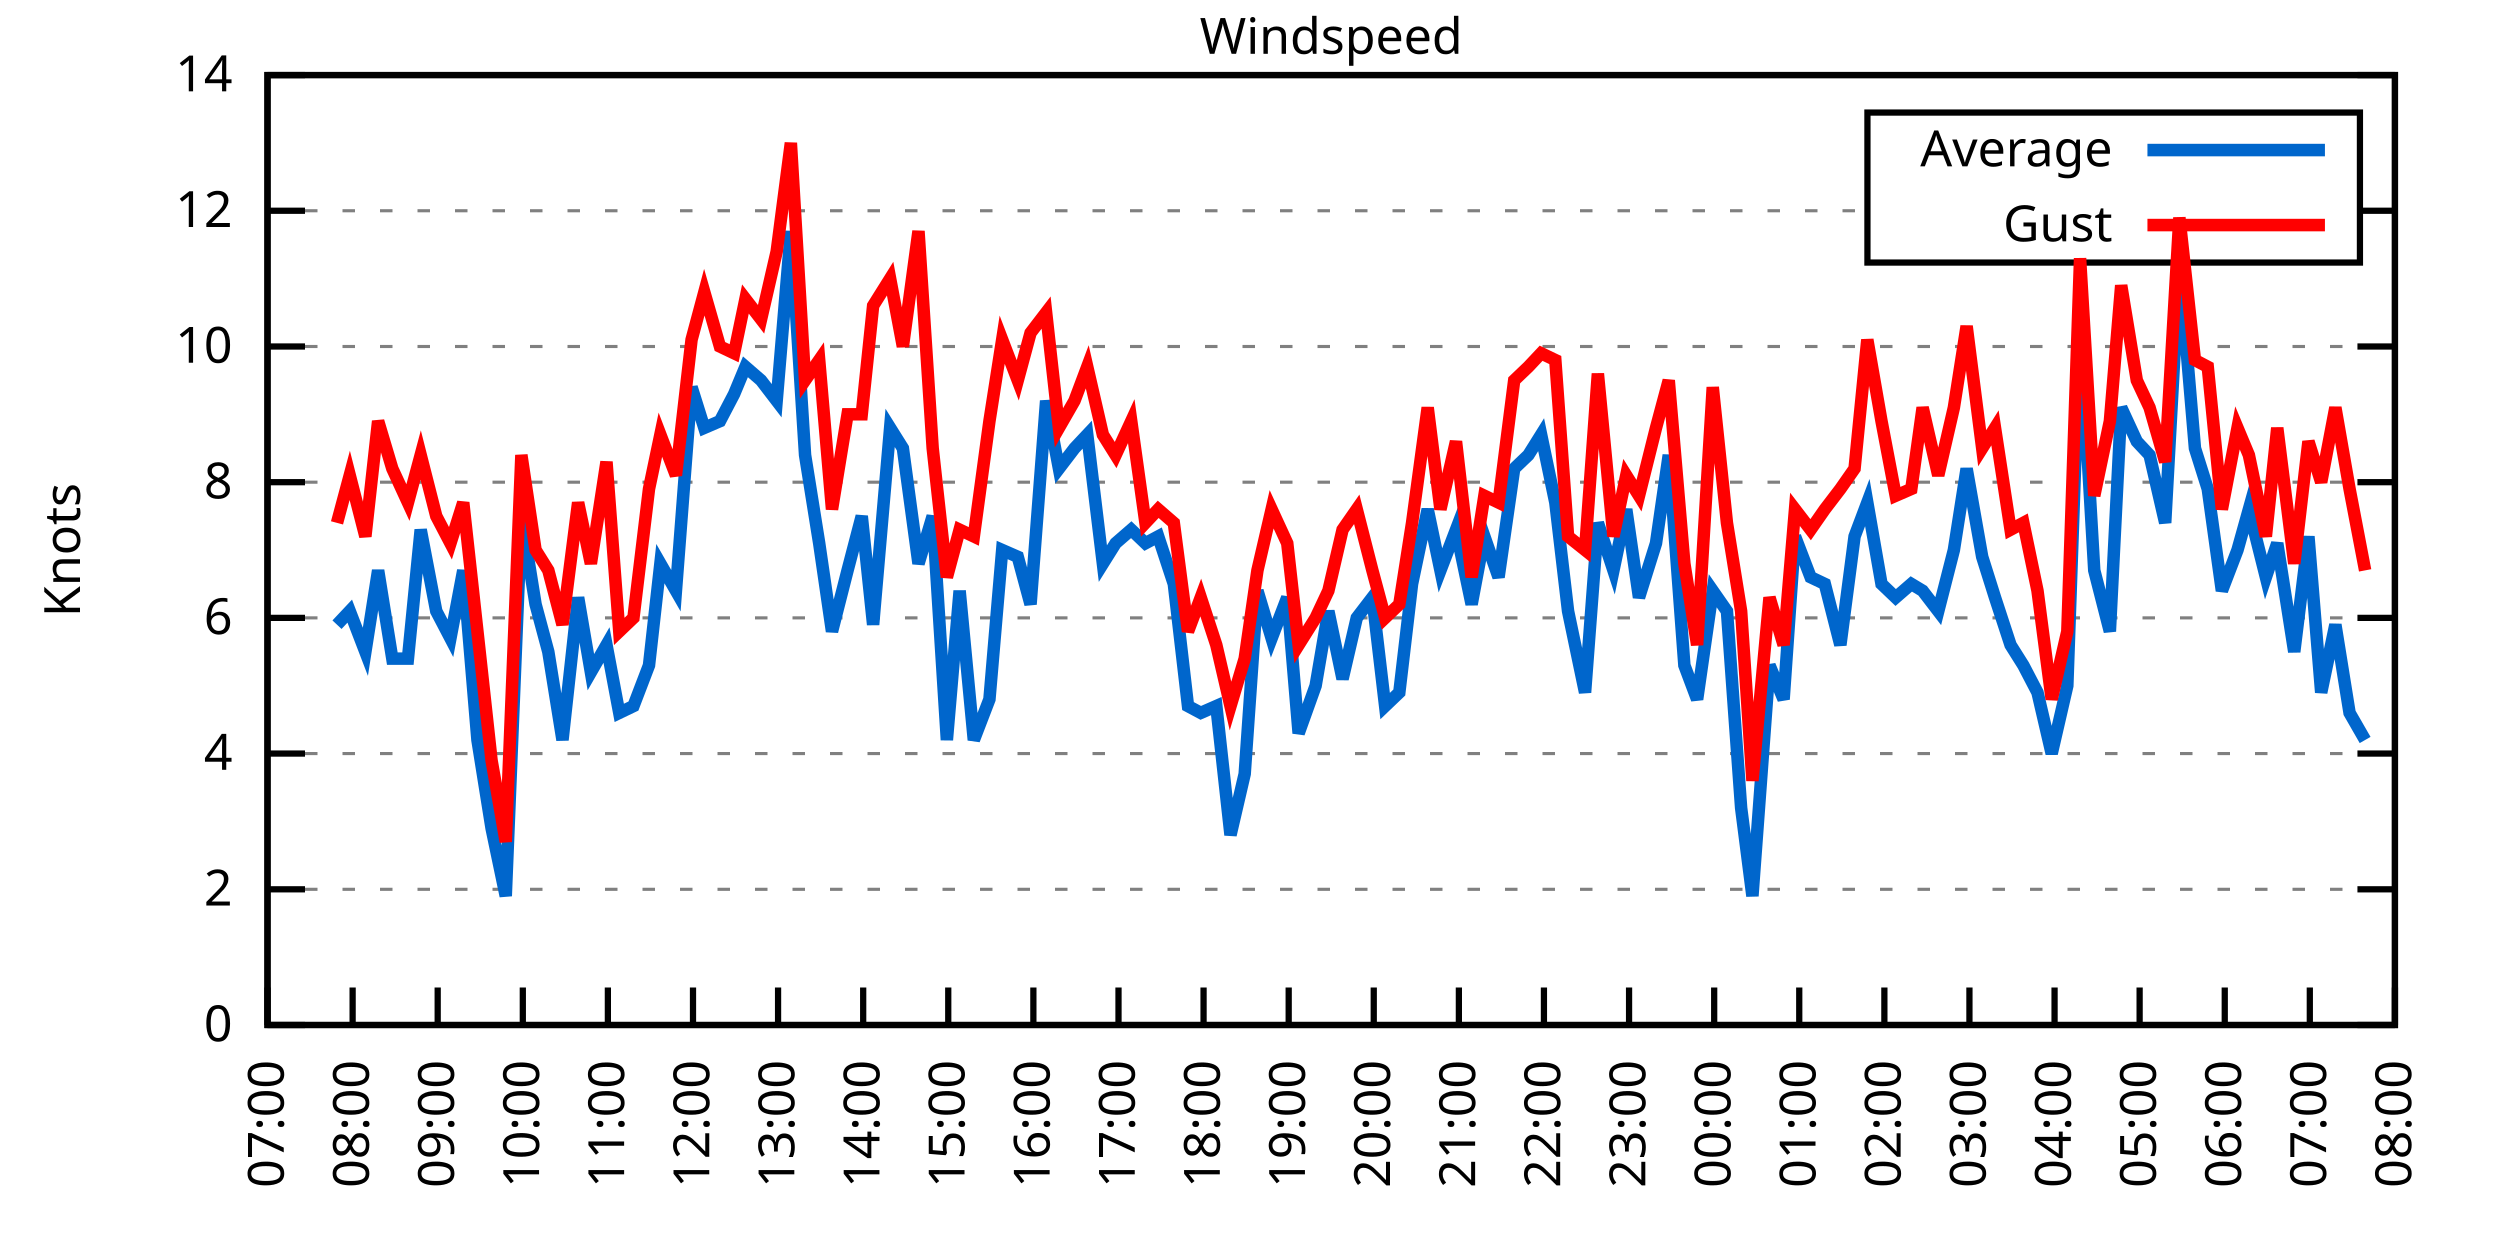
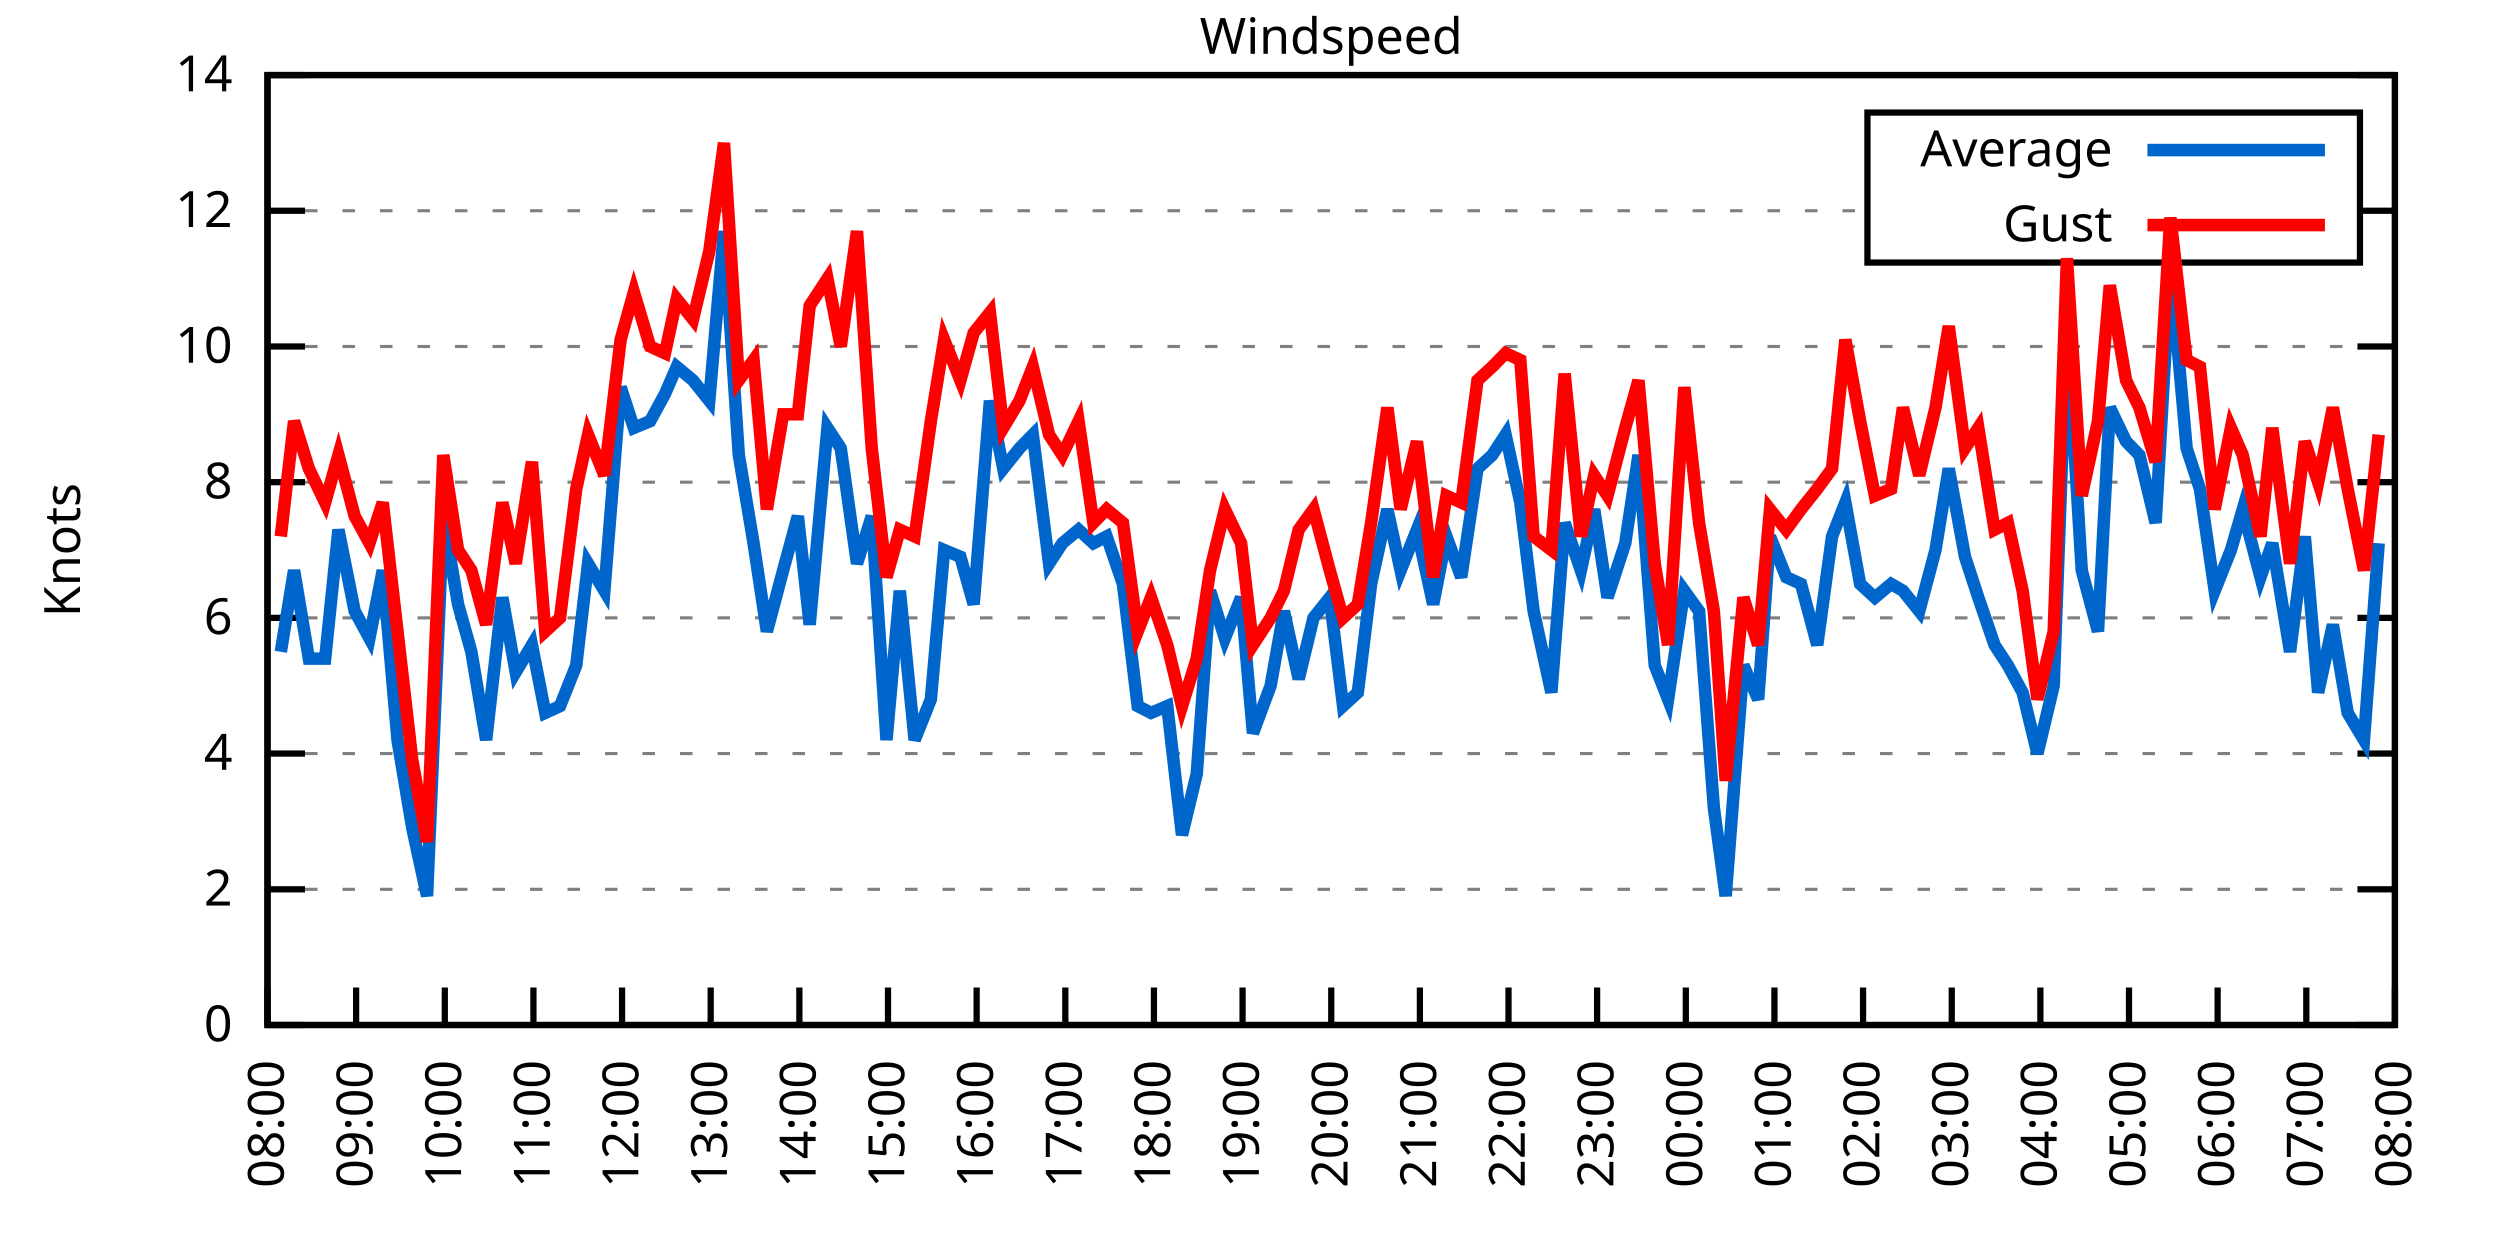
<svg xmlns="http://www.w3.org/2000/svg" xmlns:xlink="http://www.w3.org/1999/xlink" width="400" height="200" viewBox="0 0 400 200">
  <g id="gnuplot_canvas">
    <rect x="0" y="0" width="400" height="200" fill="none" />
    <defs>
      <circle id="gpDot" r="0.5" stroke-width="0.5" stroke="currentColor" />
      <path id="gpPt0" stroke-width="0.333" stroke="currentColor" d="M-1,0 h2 M0,-1 v2" />
      <path id="gpPt1" stroke-width="0.333" stroke="currentColor" d="M-1,-1 L1,1 M1,-1 L-1,1" />
      <path id="gpPt2" stroke-width="0.333" stroke="currentColor" d="M-1,0 L1,0 M0,-1 L0,1 M-1,-1 L1,1 M-1,1 L1,-1" />
      <rect id="gpPt3" stroke-width="0.333" stroke="currentColor" x="-1" y="-1" width="2" height="2" />
      <rect id="gpPt4" stroke-width="0.333" stroke="currentColor" fill="currentColor" x="-1" y="-1" width="2" height="2" />
      <circle id="gpPt5" stroke-width="0.333" stroke="currentColor" cx="0" cy="0" r="1" />
      <use xlink:href="#gpPt5" id="gpPt6" fill="currentColor" stroke="none" />
      <path id="gpPt7" stroke-width="0.333" stroke="currentColor" d="M0,-1.33 L-1.33,0.67 L1.33,0.67 z" />
      <use xlink:href="#gpPt7" id="gpPt8" fill="currentColor" stroke="none" />
      <use xlink:href="#gpPt7" id="gpPt9" stroke="currentColor" transform="rotate(180)" />
      <use xlink:href="#gpPt9" id="gpPt10" fill="currentColor" stroke="none" />
      <use xlink:href="#gpPt3" id="gpPt11" stroke="currentColor" transform="rotate(45)" />
      <use xlink:href="#gpPt11" id="gpPt12" fill="currentColor" stroke="none" />
      <path id="gpPt13" stroke-width="0.333" stroke="currentColor" d="M0,1.330 L1.265,0.411 L0.782,-1.067 L-0.782,-1.076 L-1.265,0.411 z" />
      <use xlink:href="#gpPt13" id="gpPt14" fill="currentColor" stroke="none" />
      <filter id="textbox" filterUnits="objectBoundingBox" x="0" y="0" height="1" width="1">
        <feFlood flood-color="white" flood-opacity="1" result="bgnd" />
        <feComposite in="SourceGraphic" in2="bgnd" operator="atop" />
      </filter>
      <filter id="greybox" filterUnits="objectBoundingBox" x="0" y="0" height="1" width="1">
        <feFlood flood-color="lightgrey" flood-opacity="1" result="grey" />
        <feComposite in="SourceGraphic" in2="grey" operator="atop" />
      </filter>
    </defs>
    <g fill="none" color="white" stroke="currentColor" stroke-width="1.00" stroke-linecap="butt" stroke-linejoin="miter">
</g>
    <g fill="none" color="black" stroke="currentColor" stroke-width="1.00" stroke-linecap="butt" stroke-linejoin="miter">
      <g stroke="none" shape-rendering="crispEdges">
        <polygon fill="rgb(255, 255, 255)" points="42.80,164.00 383.18,164.00 383.18,12.02 42.80,12.02 " />
      </g>
    </g>
    <g fill="none" color="black" stroke="currentColor" stroke-width="1.00" stroke-linecap="butt" stroke-linejoin="miter">
</g>
    <g fill="none" color="black" stroke="black" stroke-width="0.50" stroke-linecap="butt" stroke-linejoin="miter">
</g>
    <g fill="none" color="gray" stroke="currentColor" stroke-width="0.50" stroke-linecap="butt" stroke-linejoin="miter">
      <path stroke="gray" stroke-dasharray="2,4" class="gridline" d="M42.80,164.00 L383.19,164.00  " />
    </g>
    <g fill="none" color="gray" stroke="gray" stroke-width="1.00" stroke-linecap="butt" stroke-linejoin="miter">
</g>
    <g fill="none" color="black" stroke="currentColor" stroke-width="1.00" stroke-linecap="butt" stroke-linejoin="miter">
      <path stroke="black" d="M42.80,164.00 L48.80,164.00 M383.19,164.00 L377.19,164.00  " />
      <g transform="translate(37.20,166.60)" stroke="none" fill="black" font-family="Sans" font-size="8.00" text-anchor="end">
        <text>
          <tspan font-family="Sans"> 0</tspan>
        </text>
      </g>
    </g>
    <g fill="none" color="black" stroke="currentColor" stroke-width="1.00" stroke-linecap="butt" stroke-linejoin="miter">
</g>
    <g fill="none" color="black" stroke="black" stroke-width="0.50" stroke-linecap="butt" stroke-linejoin="miter">
</g>
    <g fill="none" color="gray" stroke="currentColor" stroke-width="0.50" stroke-linecap="butt" stroke-linejoin="miter">
      <path stroke="gray" stroke-dasharray="2,4" class="gridline" d="M42.80,142.29 L383.19,142.29  " />
    </g>
    <g fill="none" color="gray" stroke="gray" stroke-width="1.00" stroke-linecap="butt" stroke-linejoin="miter">
</g>
    <g fill="none" color="black" stroke="currentColor" stroke-width="1.00" stroke-linecap="butt" stroke-linejoin="miter">
      <path stroke="black" d="M42.80,142.29 L48.80,142.29 M383.19,142.29 L377.19,142.29  " />
      <g transform="translate(37.20,144.89)" stroke="none" fill="black" font-family="Sans" font-size="8.00" text-anchor="end">
        <text>
          <tspan font-family="Sans"> 2</tspan>
        </text>
      </g>
    </g>
    <g fill="none" color="black" stroke="currentColor" stroke-width="1.00" stroke-linecap="butt" stroke-linejoin="miter">
</g>
    <g fill="none" color="black" stroke="black" stroke-width="0.50" stroke-linecap="butt" stroke-linejoin="miter">
</g>
    <g fill="none" color="gray" stroke="currentColor" stroke-width="0.50" stroke-linecap="butt" stroke-linejoin="miter">
      <path stroke="gray" stroke-dasharray="2,4" class="gridline" d="M42.80,120.57 L383.19,120.57  " />
    </g>
    <g fill="none" color="gray" stroke="gray" stroke-width="1.00" stroke-linecap="butt" stroke-linejoin="miter">
</g>
    <g fill="none" color="black" stroke="currentColor" stroke-width="1.00" stroke-linecap="butt" stroke-linejoin="miter">
      <path stroke="black" d="M42.80,120.57 L48.80,120.57 M383.19,120.57 L377.19,120.57  " />
      <g transform="translate(37.20,123.17)" stroke="none" fill="black" font-family="Sans" font-size="8.00" text-anchor="end">
        <text>
          <tspan font-family="Sans"> 4</tspan>
        </text>
      </g>
    </g>
    <g fill="none" color="black" stroke="currentColor" stroke-width="1.00" stroke-linecap="butt" stroke-linejoin="miter">
</g>
    <g fill="none" color="black" stroke="black" stroke-width="0.50" stroke-linecap="butt" stroke-linejoin="miter">
</g>
    <g fill="none" color="gray" stroke="currentColor" stroke-width="0.50" stroke-linecap="butt" stroke-linejoin="miter">
      <path stroke="gray" stroke-dasharray="2,4" class="gridline" d="M42.80,98.86 L383.19,98.86  " />
    </g>
    <g fill="none" color="gray" stroke="gray" stroke-width="1.00" stroke-linecap="butt" stroke-linejoin="miter">
</g>
    <g fill="none" color="black" stroke="currentColor" stroke-width="1.00" stroke-linecap="butt" stroke-linejoin="miter">
      <path stroke="black" d="M42.80,98.86 L48.80,98.86 M383.19,98.86 L377.19,98.86  " />
      <g transform="translate(37.20,101.46)" stroke="none" fill="black" font-family="Sans" font-size="8.00" text-anchor="end">
        <text>
          <tspan font-family="Sans"> 6</tspan>
        </text>
      </g>
    </g>
    <g fill="none" color="black" stroke="currentColor" stroke-width="1.00" stroke-linecap="butt" stroke-linejoin="miter">
</g>
    <g fill="none" color="black" stroke="black" stroke-width="0.50" stroke-linecap="butt" stroke-linejoin="miter">
</g>
    <g fill="none" color="gray" stroke="currentColor" stroke-width="0.50" stroke-linecap="butt" stroke-linejoin="miter">
      <path stroke="gray" stroke-dasharray="2,4" class="gridline" d="M42.80,77.15 L383.19,77.15  " />
    </g>
    <g fill="none" color="gray" stroke="gray" stroke-width="1.00" stroke-linecap="butt" stroke-linejoin="miter">
</g>
    <g fill="none" color="black" stroke="currentColor" stroke-width="1.00" stroke-linecap="butt" stroke-linejoin="miter">
      <path stroke="black" d="M42.80,77.15 L48.80,77.15 M383.19,77.15 L377.19,77.15  " />
      <g transform="translate(37.20,79.75)" stroke="none" fill="black" font-family="Sans" font-size="8.00" text-anchor="end">
        <text>
          <tspan font-family="Sans"> 8</tspan>
        </text>
      </g>
    </g>
    <g fill="none" color="black" stroke="currentColor" stroke-width="1.00" stroke-linecap="butt" stroke-linejoin="miter">
</g>
    <g fill="none" color="black" stroke="black" stroke-width="0.50" stroke-linecap="butt" stroke-linejoin="miter">
</g>
    <g fill="none" color="gray" stroke="currentColor" stroke-width="0.50" stroke-linecap="butt" stroke-linejoin="miter">
      <path stroke="gray" stroke-dasharray="2,4" class="gridline" d="M42.80,55.44 L383.19,55.44  " />
    </g>
    <g fill="none" color="gray" stroke="gray" stroke-width="1.00" stroke-linecap="butt" stroke-linejoin="miter">
</g>
    <g fill="none" color="black" stroke="currentColor" stroke-width="1.00" stroke-linecap="butt" stroke-linejoin="miter">
      <path stroke="black" d="M42.80,55.44 L48.80,55.44 M383.19,55.44 L377.19,55.44  " />
      <g transform="translate(37.20,58.04)" stroke="none" fill="black" font-family="Sans" font-size="8.00" text-anchor="end">
        <text>
          <tspan font-family="Sans"> 10</tspan>
        </text>
      </g>
    </g>
    <g fill="none" color="black" stroke="currentColor" stroke-width="1.00" stroke-linecap="butt" stroke-linejoin="miter">
</g>
    <g fill="none" color="black" stroke="black" stroke-width="0.50" stroke-linecap="butt" stroke-linejoin="miter">
</g>
    <g fill="none" color="gray" stroke="currentColor" stroke-width="0.50" stroke-linecap="butt" stroke-linejoin="miter">
      <path stroke="gray" stroke-dasharray="2,4" class="gridline" d="M42.80,33.72 L298.79,33.72 M377.59,33.72 L383.19,33.72  " />
    </g>
    <g fill="none" color="gray" stroke="gray" stroke-width="1.00" stroke-linecap="butt" stroke-linejoin="miter">
</g>
    <g fill="none" color="black" stroke="currentColor" stroke-width="1.00" stroke-linecap="butt" stroke-linejoin="miter">
      <path stroke="black" d="M42.80,33.72 L48.80,33.72 M383.19,33.72 L377.19,33.72  " />
      <g transform="translate(37.20,36.32)" stroke="none" fill="black" font-family="Sans" font-size="8.00" text-anchor="end">
        <text>
          <tspan font-family="Sans"> 12</tspan>
        </text>
      </g>
    </g>
    <g fill="none" color="black" stroke="currentColor" stroke-width="1.00" stroke-linecap="butt" stroke-linejoin="miter">
</g>
    <g fill="none" color="black" stroke="black" stroke-width="0.50" stroke-linecap="butt" stroke-linejoin="miter">
</g>
    <g fill="none" color="gray" stroke="currentColor" stroke-width="0.50" stroke-linecap="butt" stroke-linejoin="miter">
      <path stroke="gray" stroke-dasharray="2,4" class="gridline" d="M42.80,12.01 L383.19,12.01  " />
    </g>
    <g fill="none" color="gray" stroke="gray" stroke-width="1.00" stroke-linecap="butt" stroke-linejoin="miter">
</g>
    <g fill="none" color="black" stroke="currentColor" stroke-width="1.00" stroke-linecap="butt" stroke-linejoin="miter">
      <path stroke="black" d="M42.80,12.01 L48.80,12.01 M383.19,12.01 L377.19,12.01  " />
      <g transform="translate(37.20,14.61)" stroke="none" fill="black" font-family="Sans" font-size="8.00" text-anchor="end">
        <text>
          <tspan font-family="Sans"> 14</tspan>
        </text>
      </g>
    </g>
    <g fill="none" color="black" stroke="currentColor" stroke-width="1.00" stroke-linecap="butt" stroke-linejoin="miter">
      <path stroke="black" d="M42.80,164.00 L42.80,158.00  " />
      <g transform="translate(45.40,169.60) rotate(270.00)" stroke="none" fill="black" font-family="Sans" font-size="8.00" text-anchor="end">
        <text>
-           <tspan font-family="Sans">07:00</tspan>
-         </text>
-       </g>
-     </g>
-     <g fill="none" color="black" stroke="currentColor" stroke-width="1.00" stroke-linecap="butt" stroke-linejoin="miter">
-       <path stroke="black" d="M56.42,164.00 L56.42,158.00  " />
-       <g transform="translate(59.02,169.60) rotate(270.00)" stroke="none" fill="black" font-family="Sans" font-size="8.00" text-anchor="end">
-         <text>
          <tspan font-family="Sans">08:00</tspan>
        </text>
      </g>
    </g>
    <g fill="none" color="black" stroke="currentColor" stroke-width="1.00" stroke-linecap="butt" stroke-linejoin="miter">
-       <path stroke="black" d="M70.03,164.00 L70.03,158.00  " />
-       <g transform="translate(72.63,169.60) rotate(270.00)" stroke="none" fill="black" font-family="Sans" font-size="8.00" text-anchor="end">
+       <path stroke="black" d="M56.98,164.00 L56.98,158.00  " />
+       <g transform="translate(59.58,169.60) rotate(270.00)" stroke="none" fill="black" font-family="Sans" font-size="8.00" text-anchor="end">
        <text>
          <tspan font-family="Sans">09:00</tspan>
        </text>
      </g>
    </g>
    <g fill="none" color="black" stroke="currentColor" stroke-width="1.00" stroke-linecap="butt" stroke-linejoin="miter">
-       <path stroke="black" d="M83.65,164.00 L83.65,158.00  " />
-       <g transform="translate(86.25,169.60) rotate(270.00)" stroke="none" fill="black" font-family="Sans" font-size="8.00" text-anchor="end">
+       <path stroke="black" d="M71.17,164.00 L71.17,158.00  " />
+       <g transform="translate(73.77,169.60) rotate(270.00)" stroke="none" fill="black" font-family="Sans" font-size="8.00" text-anchor="end">
        <text>
          <tspan font-family="Sans">10:00</tspan>
        </text>
      </g>
    </g>
    <g fill="none" color="black" stroke="currentColor" stroke-width="1.00" stroke-linecap="butt" stroke-linejoin="miter">
-       <path stroke="black" d="M97.26,164.00 L97.26,158.00  " />
-       <g transform="translate(99.86,169.60) rotate(270.00)" stroke="none" fill="black" font-family="Sans" font-size="8.00" text-anchor="end">
+       <path stroke="black" d="M85.35,164.00 L85.35,158.00  " />
+       <g transform="translate(87.95,169.60) rotate(270.00)" stroke="none" fill="black" font-family="Sans" font-size="8.00" text-anchor="end">
        <text>
          <tspan font-family="Sans">11:00</tspan>
        </text>
      </g>
    </g>
    <g fill="none" color="black" stroke="currentColor" stroke-width="1.00" stroke-linecap="butt" stroke-linejoin="miter">
-       <path stroke="black" d="M110.88,164.00 L110.88,158.00  " />
-       <g transform="translate(113.48,169.60) rotate(270.00)" stroke="none" fill="black" font-family="Sans" font-size="8.00" text-anchor="end">
+       <path stroke="black" d="M99.53,164.00 L99.53,158.00  " />
+       <g transform="translate(102.13,169.60) rotate(270.00)" stroke="none" fill="black" font-family="Sans" font-size="8.00" text-anchor="end">
        <text>
          <tspan font-family="Sans">12:00</tspan>
        </text>
      </g>
    </g>
    <g fill="none" color="black" stroke="currentColor" stroke-width="1.00" stroke-linecap="butt" stroke-linejoin="miter">
-       <path stroke="black" d="M124.49,164.00 L124.49,158.00  " />
-       <g transform="translate(127.09,169.60) rotate(270.00)" stroke="none" fill="black" font-family="Sans" font-size="8.00" text-anchor="end">
+       <path stroke="black" d="M113.71,164.00 L113.71,158.00  " />
+       <g transform="translate(116.31,169.60) rotate(270.00)" stroke="none" fill="black" font-family="Sans" font-size="8.00" text-anchor="end">
        <text>
          <tspan font-family="Sans">13:00</tspan>
        </text>
      </g>
    </g>
    <g fill="none" color="black" stroke="currentColor" stroke-width="1.00" stroke-linecap="butt" stroke-linejoin="miter">
-       <path stroke="black" d="M138.11,164.00 L138.11,158.00  " />
-       <g transform="translate(140.71,169.60) rotate(270.00)" stroke="none" fill="black" font-family="Sans" font-size="8.00" text-anchor="end">
+       <path stroke="black" d="M127.90,164.00 L127.90,158.00  " />
+       <g transform="translate(130.50,169.60) rotate(270.00)" stroke="none" fill="black" font-family="Sans" font-size="8.00" text-anchor="end">
        <text>
          <tspan font-family="Sans">14:00</tspan>
        </text>
      </g>
    </g>
    <g fill="none" color="black" stroke="currentColor" stroke-width="1.00" stroke-linecap="butt" stroke-linejoin="miter">
-       <path stroke="black" d="M151.72,164.00 L151.72,158.00  " />
-       <g transform="translate(154.32,169.60) rotate(270.00)" stroke="none" fill="black" font-family="Sans" font-size="8.00" text-anchor="end">
+       <path stroke="black" d="M142.08,164.00 L142.08,158.00  " />
+       <g transform="translate(144.68,169.60) rotate(270.00)" stroke="none" fill="black" font-family="Sans" font-size="8.00" text-anchor="end">
        <text>
          <tspan font-family="Sans">15:00</tspan>
        </text>
      </g>
    </g>
    <g fill="none" color="black" stroke="currentColor" stroke-width="1.00" stroke-linecap="butt" stroke-linejoin="miter">
-       <path stroke="black" d="M165.34,164.00 L165.34,158.00  " />
-       <g transform="translate(167.94,169.60) rotate(270.00)" stroke="none" fill="black" font-family="Sans" font-size="8.00" text-anchor="end">
+       <path stroke="black" d="M156.26,164.00 L156.26,158.00  " />
+       <g transform="translate(158.86,169.60) rotate(270.00)" stroke="none" fill="black" font-family="Sans" font-size="8.00" text-anchor="end">
        <text>
          <tspan font-family="Sans">16:00</tspan>
        </text>
      </g>
    </g>
    <g fill="none" color="black" stroke="currentColor" stroke-width="1.00" stroke-linecap="butt" stroke-linejoin="miter">
-       <path stroke="black" d="M178.96,164.00 L178.96,158.00  " />
-       <g transform="translate(181.56,169.60) rotate(270.00)" stroke="none" fill="black" font-family="Sans" font-size="8.00" text-anchor="end">
+       <path stroke="black" d="M170.45,164.00 L170.45,158.00  " />
+       <g transform="translate(173.05,169.60) rotate(270.00)" stroke="none" fill="black" font-family="Sans" font-size="8.00" text-anchor="end">
        <text>
          <tspan font-family="Sans">17:00</tspan>
        </text>
      </g>
    </g>
    <g fill="none" color="black" stroke="currentColor" stroke-width="1.00" stroke-linecap="butt" stroke-linejoin="miter">
-       <path stroke="black" d="M192.57,164.00 L192.57,158.00  " />
-       <g transform="translate(195.17,169.60) rotate(270.00)" stroke="none" fill="black" font-family="Sans" font-size="8.00" text-anchor="end">
+       <path stroke="black" d="M184.63,164.00 L184.63,158.00  " />
+       <g transform="translate(187.23,169.60) rotate(270.00)" stroke="none" fill="black" font-family="Sans" font-size="8.00" text-anchor="end">
        <text>
          <tspan font-family="Sans">18:00</tspan>
        </text>
      </g>
    </g>
    <g fill="none" color="black" stroke="currentColor" stroke-width="1.00" stroke-linecap="butt" stroke-linejoin="miter">
-       <path stroke="black" d="M206.19,164.00 L206.19,158.00  " />
-       <g transform="translate(208.79,169.60) rotate(270.00)" stroke="none" fill="black" font-family="Sans" font-size="8.00" text-anchor="end">
+       <path stroke="black" d="M198.81,164.00 L198.81,158.00  " />
+       <g transform="translate(201.41,169.60) rotate(270.00)" stroke="none" fill="black" font-family="Sans" font-size="8.00" text-anchor="end">
        <text>
          <tspan font-family="Sans">19:00</tspan>
        </text>
      </g>
    </g>
    <g fill="none" color="black" stroke="currentColor" stroke-width="1.00" stroke-linecap="butt" stroke-linejoin="miter">
-       <path stroke="black" d="M219.80,164.00 L219.80,158.00  " />
-       <g transform="translate(222.40,169.60) rotate(270.00)" stroke="none" fill="black" font-family="Sans" font-size="8.00" text-anchor="end">
+       <path stroke="black" d="M213.00,164.00 L213.00,158.00  " />
+       <g transform="translate(215.60,169.60) rotate(270.00)" stroke="none" fill="black" font-family="Sans" font-size="8.00" text-anchor="end">
        <text>
          <tspan font-family="Sans">20:00</tspan>
        </text>
      </g>
    </g>
    <g fill="none" color="black" stroke="currentColor" stroke-width="1.00" stroke-linecap="butt" stroke-linejoin="miter">
-       <path stroke="black" d="M233.42,164.00 L233.42,158.00  " />
-       <g transform="translate(236.02,169.60) rotate(270.00)" stroke="none" fill="black" font-family="Sans" font-size="8.00" text-anchor="end">
+       <path stroke="black" d="M227.18,164.00 L227.18,158.00  " />
+       <g transform="translate(229.78,169.60) rotate(270.00)" stroke="none" fill="black" font-family="Sans" font-size="8.00" text-anchor="end">
        <text>
          <tspan font-family="Sans">21:00</tspan>
        </text>
      </g>
    </g>
    <g fill="none" color="black" stroke="currentColor" stroke-width="1.00" stroke-linecap="butt" stroke-linejoin="miter">
-       <path stroke="black" d="M247.03,164.00 L247.03,158.00  " />
-       <g transform="translate(249.63,169.60) rotate(270.00)" stroke="none" fill="black" font-family="Sans" font-size="8.00" text-anchor="end">
+       <path stroke="black" d="M241.36,164.00 L241.36,158.00  " />
+       <g transform="translate(243.96,169.60) rotate(270.00)" stroke="none" fill="black" font-family="Sans" font-size="8.00" text-anchor="end">
        <text>
          <tspan font-family="Sans">22:00</tspan>
        </text>
      </g>
    </g>
    <g fill="none" color="black" stroke="currentColor" stroke-width="1.00" stroke-linecap="butt" stroke-linejoin="miter">
-       <path stroke="black" d="M260.65,164.00 L260.65,158.00  " />
-       <g transform="translate(263.25,169.60) rotate(270.00)" stroke="none" fill="black" font-family="Sans" font-size="8.00" text-anchor="end">
+       <path stroke="black" d="M255.54,164.00 L255.54,158.00  " />
+       <g transform="translate(258.14,169.60) rotate(270.00)" stroke="none" fill="black" font-family="Sans" font-size="8.00" text-anchor="end">
        <text>
          <tspan font-family="Sans">23:00</tspan>
        </text>
      </g>
    </g>
    <g fill="none" color="black" stroke="currentColor" stroke-width="1.00" stroke-linecap="butt" stroke-linejoin="miter">
-       <path stroke="black" d="M274.27,164.00 L274.27,158.00  " />
-       <g transform="translate(276.87,169.60) rotate(270.00)" stroke="none" fill="black" font-family="Sans" font-size="8.00" text-anchor="end">
+       <path stroke="black" d="M269.73,164.00 L269.73,158.00  " />
+       <g transform="translate(272.33,169.60) rotate(270.00)" stroke="none" fill="black" font-family="Sans" font-size="8.00" text-anchor="end">
        <text>
          <tspan font-family="Sans">00:00</tspan>
        </text>
      </g>
    </g>
    <g fill="none" color="black" stroke="currentColor" stroke-width="1.00" stroke-linecap="butt" stroke-linejoin="miter">
-       <path stroke="black" d="M287.88,164.00 L287.88,158.00  " />
-       <g transform="translate(290.48,169.60) rotate(270.00)" stroke="none" fill="black" font-family="Sans" font-size="8.00" text-anchor="end">
+       <path stroke="black" d="M283.91,164.00 L283.91,158.00  " />
+       <g transform="translate(286.51,169.60) rotate(270.00)" stroke="none" fill="black" font-family="Sans" font-size="8.00" text-anchor="end">
        <text>
          <tspan font-family="Sans">01:00</tspan>
        </text>
      </g>
    </g>
    <g fill="none" color="black" stroke="currentColor" stroke-width="1.00" stroke-linecap="butt" stroke-linejoin="miter">
-       <path stroke="black" d="M301.50,164.00 L301.50,158.00  " />
-       <g transform="translate(304.10,169.60) rotate(270.00)" stroke="none" fill="black" font-family="Sans" font-size="8.00" text-anchor="end">
+       <path stroke="black" d="M298.09,164.00 L298.09,158.00  " />
+       <g transform="translate(300.69,169.60) rotate(270.00)" stroke="none" fill="black" font-family="Sans" font-size="8.00" text-anchor="end">
        <text>
          <tspan font-family="Sans">02:00</tspan>
        </text>
      </g>
    </g>
    <g fill="none" color="black" stroke="currentColor" stroke-width="1.00" stroke-linecap="butt" stroke-linejoin="miter">
-       <path stroke="black" d="M315.11,164.00 L315.11,158.00  " />
-       <g transform="translate(317.71,169.60) rotate(270.00)" stroke="none" fill="black" font-family="Sans" font-size="8.00" text-anchor="end">
+       <path stroke="black" d="M312.28,164.00 L312.28,158.00  " />
+       <g transform="translate(314.88,169.60) rotate(270.00)" stroke="none" fill="black" font-family="Sans" font-size="8.00" text-anchor="end">
        <text>
          <tspan font-family="Sans">03:00</tspan>
        </text>
      </g>
    </g>
    <g fill="none" color="black" stroke="currentColor" stroke-width="1.00" stroke-linecap="butt" stroke-linejoin="miter">
-       <path stroke="black" d="M328.73,164.00 L328.73,158.00  " />
-       <g transform="translate(331.33,169.60) rotate(270.00)" stroke="none" fill="black" font-family="Sans" font-size="8.00" text-anchor="end">
+       <path stroke="black" d="M326.46,164.00 L326.46,158.00  " />
+       <g transform="translate(329.06,169.60) rotate(270.00)" stroke="none" fill="black" font-family="Sans" font-size="8.00" text-anchor="end">
        <text>
          <tspan font-family="Sans">04:00</tspan>
        </text>
      </g>
    </g>
    <g fill="none" color="black" stroke="currentColor" stroke-width="1.00" stroke-linecap="butt" stroke-linejoin="miter">
-       <path stroke="black" d="M342.34,164.00 L342.34,158.00  " />
-       <g transform="translate(344.94,169.60) rotate(270.00)" stroke="none" fill="black" font-family="Sans" font-size="8.00" text-anchor="end">
+       <path stroke="black" d="M340.64,164.00 L340.64,158.00  " />
+       <g transform="translate(343.24,169.60) rotate(270.00)" stroke="none" fill="black" font-family="Sans" font-size="8.00" text-anchor="end">
        <text>
          <tspan font-family="Sans">05:00</tspan>
        </text>
      </g>
    </g>
    <g fill="none" color="black" stroke="currentColor" stroke-width="1.00" stroke-linecap="butt" stroke-linejoin="miter">
-       <path stroke="black" d="M355.96,164.00 L355.96,158.00  " />
-       <g transform="translate(358.56,169.60) rotate(270.00)" stroke="none" fill="black" font-family="Sans" font-size="8.00" text-anchor="end">
+       <path stroke="black" d="M354.82,164.00 L354.82,158.00  " />
+       <g transform="translate(357.42,169.60) rotate(270.00)" stroke="none" fill="black" font-family="Sans" font-size="8.00" text-anchor="end">
        <text>
          <tspan font-family="Sans">06:00</tspan>
        </text>
      </g>
    </g>
    <g fill="none" color="black" stroke="currentColor" stroke-width="1.00" stroke-linecap="butt" stroke-linejoin="miter">
-       <path stroke="black" d="M369.57,164.00 L369.57,158.00  " />
-       <g transform="translate(372.17,169.60) rotate(270.00)" stroke="none" fill="black" font-family="Sans" font-size="8.00" text-anchor="end">
+       <path stroke="black" d="M369.01,164.00 L369.01,158.00  " />
+       <g transform="translate(371.61,169.60) rotate(270.00)" stroke="none" fill="black" font-family="Sans" font-size="8.00" text-anchor="end">
        <text>
          <tspan font-family="Sans">07:00</tspan>
        </text>
      </g>
    </g>
    <g fill="none" color="black" stroke="currentColor" stroke-width="1.00" stroke-linecap="butt" stroke-linejoin="miter">
      <path stroke="black" d="M383.19,164.00 L383.19,158.00  " />
      <g transform="translate(385.79,169.60) rotate(270.00)" stroke="none" fill="black" font-family="Sans" font-size="8.00" text-anchor="end">
        <text>
          <tspan font-family="Sans">08:00</tspan>
        </text>
      </g>
    </g>
    <g fill="none" color="black" stroke="currentColor" stroke-width="1.00" stroke-linecap="butt" stroke-linejoin="miter">
</g>
    <g fill="none" color="black" stroke="currentColor" stroke-width="1.00" stroke-linecap="butt" stroke-linejoin="miter">
      <path stroke="black" d="M42.80,12.01 L42.80,164.00 L383.19,164.00 L383.19,12.01 L42.80,12.01 Z  " />
    </g>
    <g fill="none" color="black" stroke="currentColor" stroke-width="1.00" stroke-linecap="butt" stroke-linejoin="miter">
</g>
    <g fill="none" color="black" stroke="currentColor" stroke-width="1.00" stroke-linecap="butt" stroke-linejoin="miter">
      <path stroke="black" d="M298.79,42.01 L298.79,18.01 L377.59,18.01 L377.59,42.01 L298.79,42.01 Z  " />
    </g>
    <g id="Windspeed_plot_1">
      <g fill="none" color="white" stroke="black" stroke-width="2.00" stroke-linecap="butt" stroke-linejoin="miter">
</g>
      <g fill="none" color="black" stroke="currentColor" stroke-width="2.00" stroke-linecap="butt" stroke-linejoin="miter">
        <g transform="translate(337.99,26.61)" stroke="none" fill="black" font-family="Sans" font-size="8.00" text-anchor="end">
          <text>
            <tspan font-family="Sans">Average</tspan>
          </text>
        </g>
      </g>
      <g fill="none" color="black" stroke="currentColor" stroke-width="2.00" stroke-linecap="butt" stroke-linejoin="miter">
-         <path stroke="rgb(  0, 102, 204)" d="M343.59,24.01 L371.99,24.01 M53.92,99.95 L55.96,97.78 L58.46,104.29 L60.50,91.26 L62.77,105.38 L65.27,105.38   L67.31,84.75 L69.80,97.78 L72.07,102.12 L74.12,91.26 L76.39,118.40 L78.65,132.52 L80.92,143.37 L83.42,82.58   L85.69,96.69 L87.73,104.29 L90.00,118.40 L92.50,95.60 L94.54,107.55 L97.04,103.20 L99.08,114.06 L101.35,112.97   L103.84,106.46 L105.66,90.18 L108.15,94.52 L110.65,61.95 L112.69,68.46 L115.19,67.38 L117.46,63.04 L119.27,58.69   L121.77,60.86 L124.27,64.12 L126.54,36.98 L128.81,72.81 L131.07,86.92 L133.12,101.03 L135.61,91.26 L137.88,82.58   L139.70,99.95 L142.42,68.46 L144.46,71.72 L146.96,90.18 L149.23,82.58 L151.50,118.40 L153.54,94.52 L155.81,118.40   L158.31,111.89 L160.35,88.00 L162.84,89.09 L164.89,96.69 L167.38,64.12 L169.43,74.98 L171.92,71.72 L173.96,69.55   L176.46,90.18 L178.50,86.92 L181.00,84.75 L183.27,86.92 L185.31,85.83 L187.81,93.43 L190.08,112.97 L192.12,114.06   L194.61,112.97 L196.88,133.60 L199.15,123.83 L201.19,94.52 L203.46,102.12 L205.96,95.60 L207.78,117.32 L210.50,109.72   L212.54,97.78 L214.81,108.63 L217.08,98.86 L219.58,95.60 L221.62,112.97 L223.89,110.80 L225.93,93.43 L228.43,81.49   L230.47,91.26 L232.96,84.75 L235.46,96.69 L237.50,85.83 L239.77,92.35 L242.27,74.98 L244.54,72.81 L246.58,69.55   L248.85,80.41 L250.89,97.78 L253.61,110.80 L255.66,83.66 L258.15,91.26 L260.20,81.49 L262.24,95.60 L264.96,86.92   L267.00,72.81 L269.50,106.46 L271.54,111.89 L274.04,94.52 L276.31,97.78 L278.58,129.26 L280.39,143.37 L283.12,106.46   L285.38,111.89 L287.20,85.83 L289.70,92.35 L291.97,93.43 L294.46,103.20 L296.73,85.83 L298.77,80.41 L301.04,93.43   L303.31,95.60 L305.81,93.43 L307.62,94.52 L310.12,97.78 L312.62,88.00 L314.66,74.98 L317.15,89.09 L319.20,95.60   L321.69,103.20 L323.74,106.46 L326.00,110.80 L328.27,120.57 L330.77,109.72 L332.81,52.18 L335.08,91.26 L337.58,101.03   L339.39,65.21 L341.89,70.63 L343.93,72.81 L346.43,83.66 L348.70,42.41 L351.19,71.72 L353.24,78.23 L355.50,94.52   L358.00,88.00 L359.82,81.49 L362.54,92.35 L364.36,86.92 L367.08,104.29 L369.35,85.83 L371.39,110.80 L373.66,99.95   L375.93,114.06 L378.42,118.40  " />
+         <path stroke="rgb(  0, 102, 204)" d="M343.59,24.01 L371.99,24.01 M44.93,104.29 L47.05,91.26 L49.42,105.38 L52.02,105.38 L54.15,84.75 L56.75,97.78   L59.11,102.12 L61.24,91.26 L63.60,118.40 L65.97,132.52 L68.33,143.37 L70.93,82.58 L73.29,96.69 L75.42,104.29   L77.78,118.40 L80.38,95.60 L82.51,107.55 L85.11,103.20 L87.24,114.06 L89.60,112.97 L92.20,106.46 L94.09,90.18   L96.70,94.52 L99.30,61.95 L101.42,68.46 L104.02,67.38 L106.39,63.04 L108.28,58.69 L110.88,60.86 L113.48,64.12   L115.84,36.98 L118.21,72.81 L120.57,86.92 L122.70,101.03 L125.30,91.26 L127.66,82.58 L129.55,99.95 L132.39,68.46   L134.52,71.72 L137.12,90.18 L139.48,82.58 L141.84,118.40 L143.97,94.52 L146.34,118.40 L148.94,111.89 L151.06,88.00   L153.66,89.09 L155.79,96.69 L158.39,64.12 L160.52,74.98 L163.12,71.72 L165.25,69.55 L167.85,90.18 L169.97,86.92   L172.57,84.75 L174.94,86.92 L177.06,85.83 L179.67,93.43 L182.03,112.97 L184.16,114.06 L186.76,112.97 L189.12,133.60   L191.48,123.83 L193.61,94.52 L195.98,102.12 L198.58,95.60 L200.47,117.32 L203.30,109.72 L205.43,97.78 L207.79,108.63   L210.16,98.86 L212.76,95.60 L214.89,112.97 L217.25,110.80 L219.38,93.43 L221.98,81.49 L224.10,91.26 L226.71,84.75   L229.31,96.69 L231.43,85.83 L233.80,92.35 L236.40,74.98 L238.76,72.81 L240.89,69.55 L243.25,80.41 L245.38,97.78   L248.22,110.80 L250.34,83.66 L252.94,91.26 L255.07,81.49 L257.20,95.60 L260.04,86.92 L262.16,72.81 L264.76,106.46   L266.89,111.89 L269.49,94.52 L271.85,97.78 L274.22,129.26 L276.11,143.37 L278.95,106.46 L281.31,111.89 L283.20,85.83   L285.80,92.35 L288.16,93.43 L290.76,103.20 L293.13,85.83 L295.26,80.41 L297.62,93.43 L299.98,95.60 L302.58,93.43   L304.47,94.52 L307.08,97.78 L309.68,88.00 L311.80,74.98 L314.40,89.09 L316.53,95.60 L319.13,103.20 L321.26,106.46   L323.62,110.80 L325.99,120.57 L328.59,109.72 L330.71,52.18 L333.08,91.26 L335.68,101.03 L337.57,65.21 L340.17,70.63   L342.30,72.81 L344.90,83.66 L347.26,42.41 L349.86,71.72 L351.99,78.23 L354.35,94.52 L356.95,88.00 L358.84,81.49   L361.68,92.35 L363.57,86.92 L366.41,104.29 L368.77,85.83 L370.90,110.80 L373.26,99.95 L375.63,114.06 L378.23,118.40   L380.59,86.92  " />
      </g>
    </g>
    <g id="Windspeed_plot_2">
      <g fill="none" color="black" stroke="currentColor" stroke-width="2.00" stroke-linecap="butt" stroke-linejoin="miter">
        <g transform="translate(337.99,38.61)" stroke="none" fill="black" font-family="Sans" font-size="8.00" text-anchor="end">
          <text>
            <tspan font-family="Sans">Gust</tspan>
          </text>
        </g>
      </g>
      <g fill="none" color="black" stroke="currentColor" stroke-width="2.00" stroke-linecap="butt" stroke-linejoin="miter">
-         <path stroke="rgb(255,   0,   0)" d="M343.59,36.01 L371.99,36.01 M53.92,83.66 L55.96,76.06 L58.46,85.83 L60.50,67.38 L62.77,74.98 L65.27,80.41   L67.31,72.81 L69.80,82.58 L72.07,86.92 L74.12,80.41 L76.39,101.03 L78.65,121.66 L80.92,134.69 L83.42,72.81   L85.69,88.00 L87.73,91.26 L90.00,99.95 L92.50,80.41 L94.54,90.18 L97.04,73.89 L99.08,101.03 L101.35,98.86   L103.84,78.23 L105.66,69.55 L108.15,76.06 L110.65,54.35 L112.69,46.75 L115.19,55.44 L117.46,56.52 L119.27,47.84   L121.77,51.09 L124.27,40.24 L126.54,22.87 L128.81,60.86 L131.07,57.61 L133.12,81.49 L135.61,66.29 L137.88,66.29   L139.70,48.92 L142.42,44.58 L144.46,55.44 L146.96,36.98 L149.23,71.72 L151.50,92.35 L153.54,84.75 L155.81,85.83   L158.31,67.38 L160.35,54.35 L162.84,60.86 L164.89,53.26 L167.38,50.01 L169.43,68.46 L171.92,64.12 L173.96,58.69   L176.46,69.55 L178.50,72.81 L181.00,67.38 L183.27,83.66 L185.31,81.49 L187.81,83.66 L190.08,101.03 L192.12,95.60   L194.61,103.20 L196.88,112.97 L199.15,105.38 L201.19,91.26 L203.46,81.49 L205.96,86.92 L207.78,103.20 L210.50,98.86   L212.54,94.52 L214.81,84.75 L217.08,81.49 L219.58,91.26 L221.62,98.86 L223.89,96.69 L225.93,83.66 L228.43,65.21   L230.47,81.49 L232.96,70.63 L235.46,92.35 L237.50,79.32 L239.77,80.41 L242.27,60.86 L244.54,58.69 L246.58,56.52   L248.85,57.61 L250.89,85.83 L253.61,88.00 L255.66,59.78 L258.15,85.83 L260.20,76.06 L262.24,79.32 L264.96,68.46   L267.00,60.86 L269.50,90.18 L271.54,103.20 L274.04,61.95 L276.31,83.66 L278.58,97.78 L280.39,124.92 L283.12,95.60   L285.38,103.20 L287.20,81.49 L289.70,84.75 L291.97,81.49 L294.46,78.23 L296.73,74.98 L298.77,54.35 L301.04,67.38   L303.31,79.32 L305.81,78.23 L307.62,65.21 L310.12,76.06 L312.62,65.21 L314.66,52.18 L317.15,71.72 L319.20,68.46   L321.69,84.75 L323.74,83.66 L326.00,94.52 L328.27,111.89 L330.77,101.03 L332.81,41.32 L335.08,79.32 L337.58,67.38   L339.39,45.66 L341.89,60.86 L343.93,65.21 L346.43,73.89 L348.70,34.81 L351.19,57.61 L353.24,58.69 L355.50,81.49   L358.00,68.46 L359.82,72.81 L362.54,85.83 L364.36,68.46 L367.08,90.18 L369.35,70.63 L371.39,77.15 L373.66,65.21   L375.93,78.23 L378.42,91.26  " />
+         <path stroke="rgb(255,   0,   0)" d="M343.59,36.01 L371.99,36.01 M44.93,85.83 L47.05,67.38 L49.42,74.98 L52.02,80.41 L54.15,72.81 L56.75,82.58   L59.11,86.92 L61.24,80.41 L63.60,101.03 L65.97,121.66 L68.33,134.69 L70.93,72.81 L73.29,88.00 L75.42,91.26   L77.78,99.95 L80.38,80.41 L82.51,90.18 L85.11,73.89 L87.24,101.03 L89.60,98.86 L92.20,78.23 L94.09,69.55   L96.70,76.06 L99.30,54.35 L101.42,46.75 L104.02,55.44 L106.39,56.52 L108.28,47.84 L110.88,51.09 L113.48,40.24   L115.84,22.87 L118.21,60.86 L120.57,57.61 L122.70,81.49 L125.30,66.29 L127.66,66.29 L129.55,48.92 L132.39,44.58   L134.52,55.44 L137.12,36.98 L139.48,71.72 L141.84,92.35 L143.97,84.75 L146.34,85.83 L148.94,67.38 L151.06,54.35   L153.66,60.86 L155.79,53.26 L158.39,50.01 L160.52,68.46 L163.12,64.12 L165.25,58.69 L167.85,69.55 L169.97,72.81   L172.57,67.38 L174.94,83.66 L177.06,81.49 L179.67,83.66 L182.03,101.03 L184.16,95.60 L186.76,103.20 L189.12,112.97   L191.48,105.38 L193.61,91.26 L195.98,81.49 L198.58,86.92 L200.47,103.20 L203.30,98.86 L205.43,94.52 L207.79,84.75   L210.16,81.49 L212.76,91.26 L214.89,98.86 L217.25,96.69 L219.38,83.66 L221.98,65.21 L224.10,81.49 L226.71,70.63   L229.31,92.35 L231.43,79.32 L233.80,80.41 L236.40,60.86 L238.76,58.69 L240.89,56.52 L243.25,57.61 L245.38,85.83   L248.22,88.00 L250.34,59.78 L252.94,85.83 L255.07,76.06 L257.20,79.32 L260.04,68.46 L262.16,60.86 L264.76,90.18   L266.89,103.20 L269.49,61.95 L271.85,83.66 L274.22,97.78 L276.11,124.92 L278.95,95.60 L281.31,103.20 L283.20,81.49   L285.80,84.75 L288.16,81.49 L290.76,78.23 L293.13,74.98 L295.26,54.35 L297.62,67.38 L299.98,79.32 L302.58,78.23   L304.47,65.21 L307.08,76.06 L309.68,65.21 L311.80,52.18 L314.40,71.72 L316.53,68.46 L319.13,84.75 L321.26,83.66   L323.62,94.52 L325.99,111.89 L328.59,101.03 L330.71,41.32 L333.08,79.32 L335.68,67.38 L337.57,45.66 L340.17,60.86   L342.30,65.21 L344.90,73.89 L347.26,34.81 L349.86,57.61 L351.99,58.69 L354.35,81.49 L356.95,68.46 L358.84,72.81   L361.68,85.83 L363.57,68.46 L366.41,90.18 L368.77,70.63 L370.90,77.15 L373.26,65.21 L375.63,78.23 L378.23,91.26   L380.59,69.55  " />
      </g>
    </g>
    <g fill="none" color="black" stroke="currentColor" stroke-width="2.00" stroke-linecap="butt" stroke-linejoin="miter">
</g>
    <g fill="none" color="black" stroke="black" stroke-width="1.00" stroke-linecap="butt" stroke-linejoin="miter">
</g>
    <g fill="none" color="black" stroke="currentColor" stroke-width="1.00" stroke-linecap="butt" stroke-linejoin="miter">
      <path stroke="black" d="M42.80,12.01 L42.80,164.00 L383.19,164.00 L383.19,12.01 L42.80,12.01 Z  " />
      <g transform="translate(12.80,88.01) rotate(270.00)" stroke="none" fill="black" font-family="Sans" font-size="8.00" text-anchor="middle">
        <text>
          <tspan font-family="Sans">Knots</tspan>
        </text>
      </g>
    </g>
    <g fill="none" color="black" stroke="currentColor" stroke-width="1.00" stroke-linecap="butt" stroke-linejoin="miter">
</g>
    <g fill="none" color="black" stroke="currentColor" stroke-width="1.00" stroke-linecap="butt" stroke-linejoin="miter">
      <g transform="translate(212.99,8.61)" stroke="none" fill="black" font-family="Sans" font-size="8.00" text-anchor="middle">
        <text>
          <tspan font-family="Sans">Windspeed</tspan>
        </text>
      </g>
    </g>
    <g fill="none" color="black" stroke="currentColor" stroke-width="1.00" stroke-linecap="butt" stroke-linejoin="miter">
</g>
  </g>
</svg>
